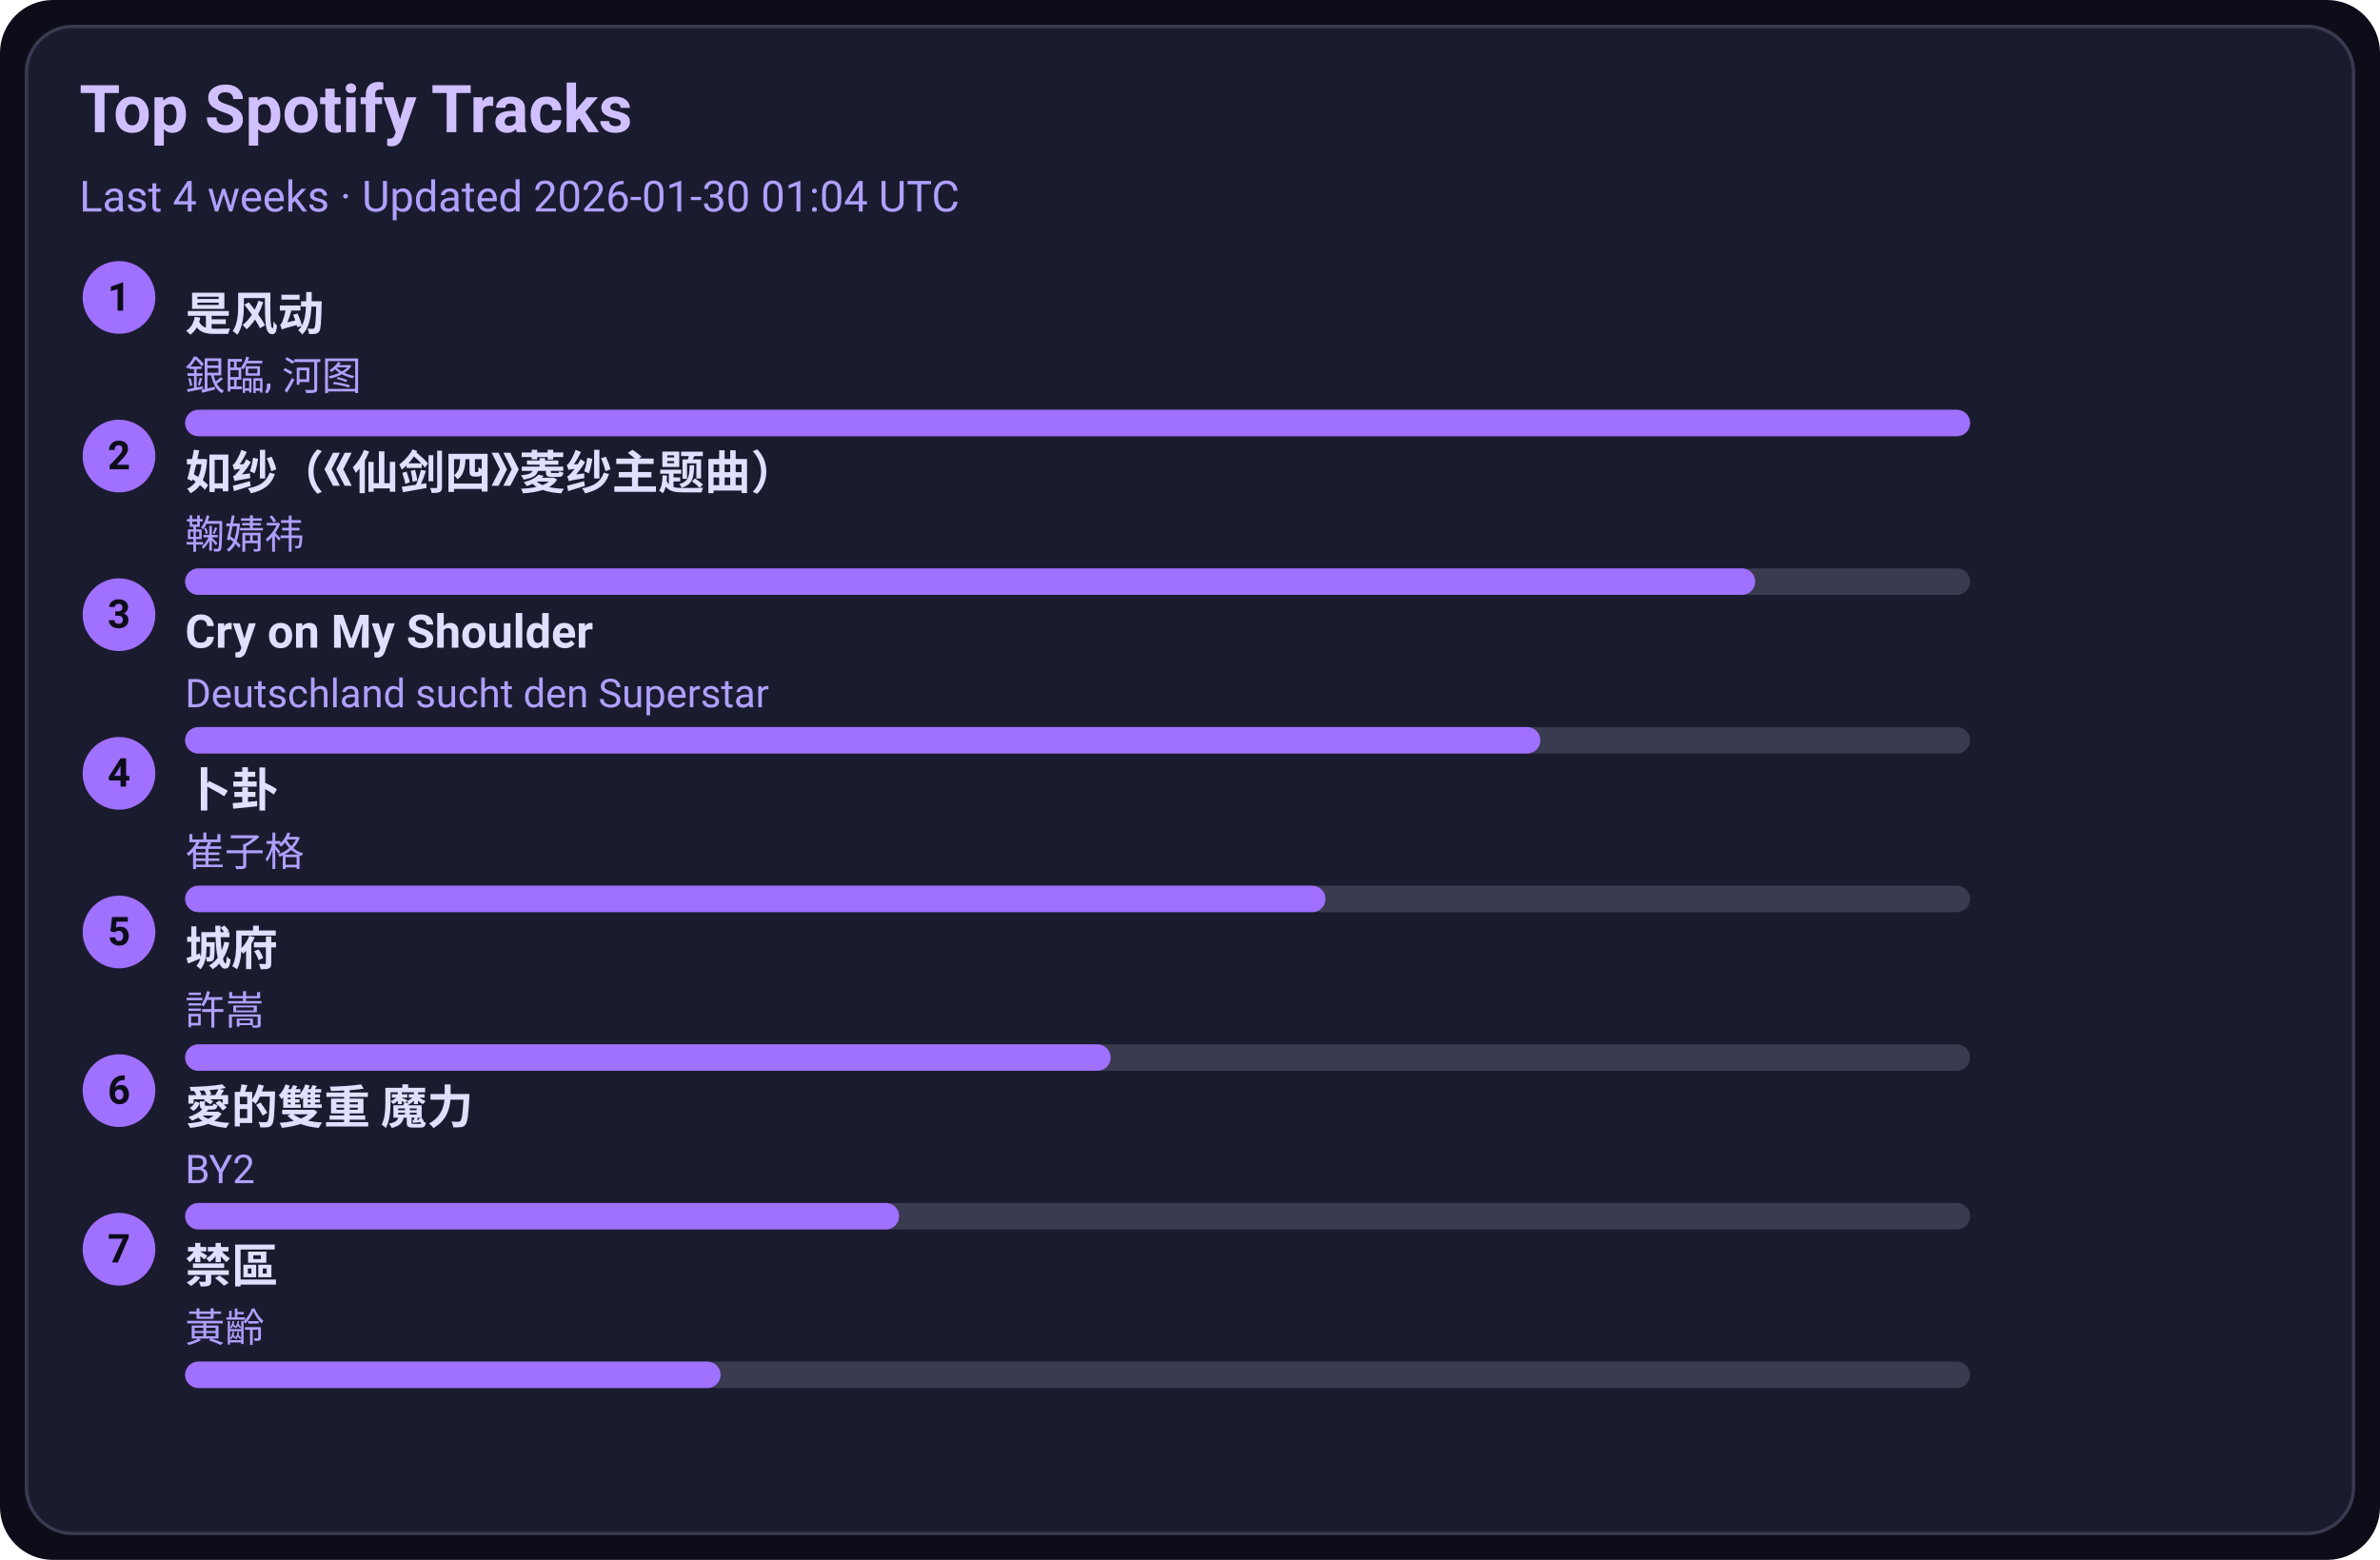
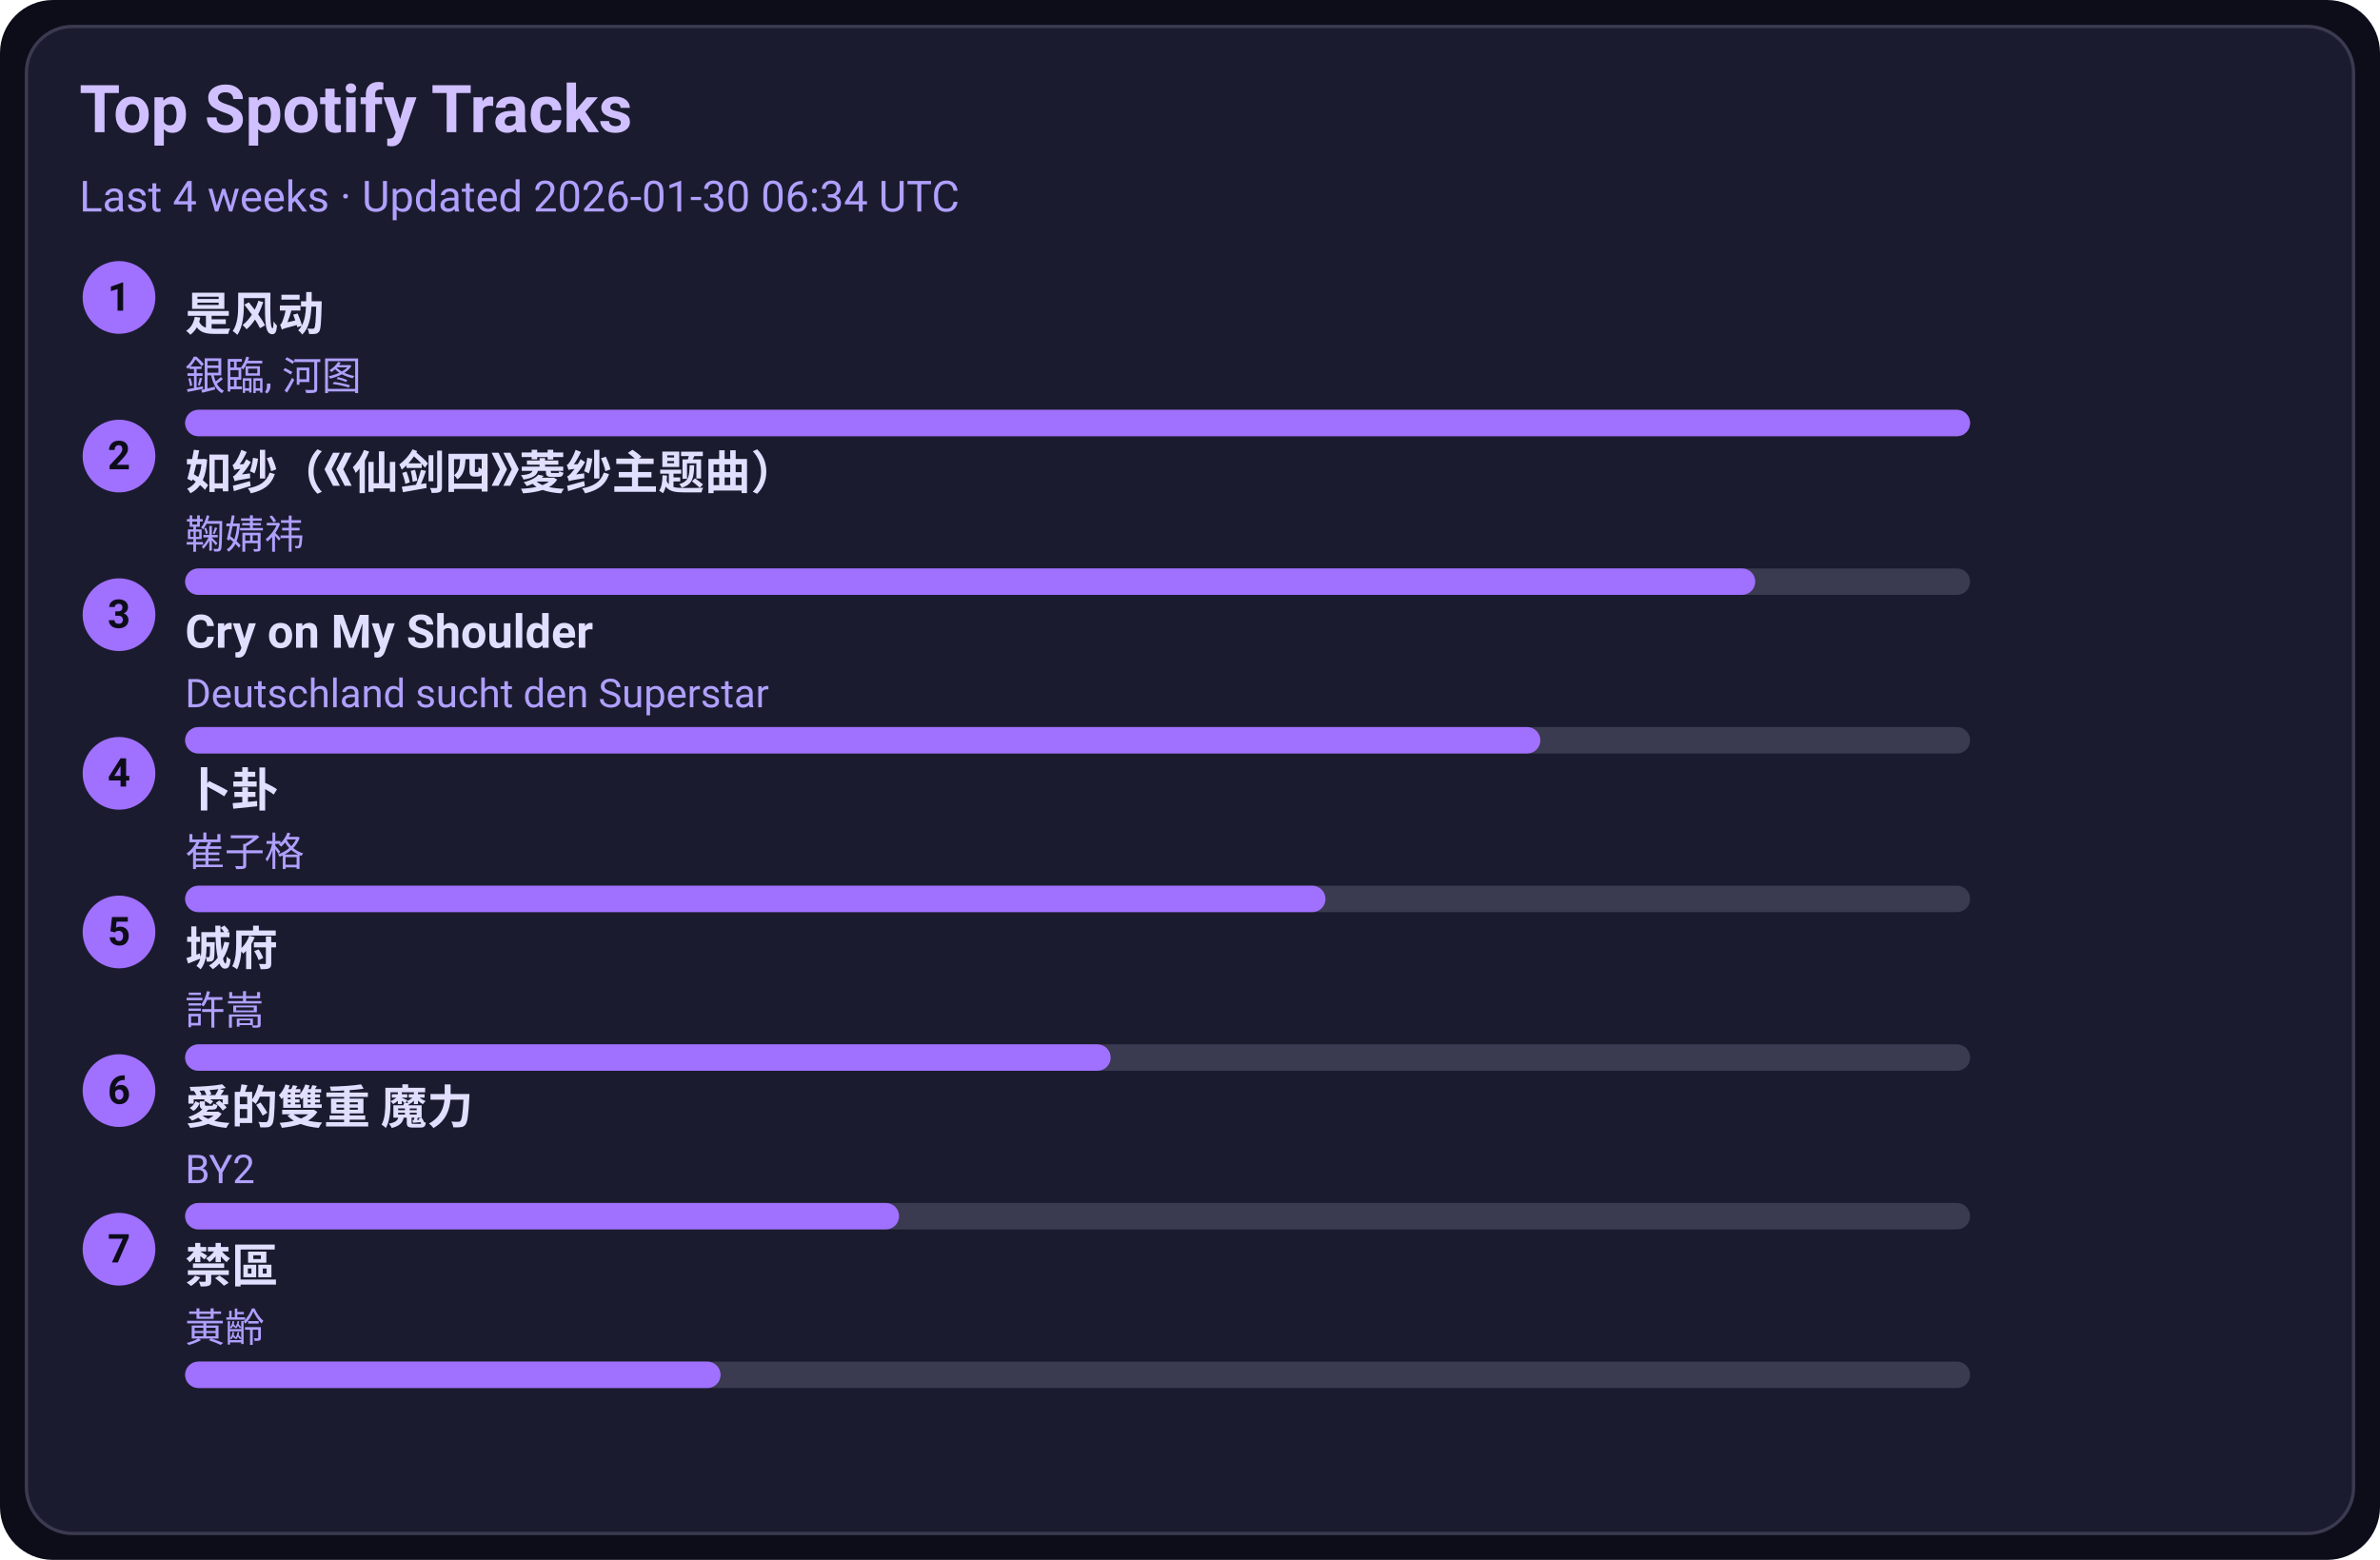
<svg xmlns="http://www.w3.org/2000/svg" width="720" height="472" viewBox="0 0 720 472">
  <style>text{font-family:-apple-system,BlinkMacSystemFont,Segoe UI,Roboto,Ubuntu,Helvetica Neue,Arial,Noto Sans,sans-serif}</style>
  <rect width="720" height="472" rx="16" fill="#0d0d1a" />
  <rect x="8" y="8" width="704" height="456" rx="14" fill="#1b1b2f" stroke="#3a3a50" />
  <text x="24" y="40" font-size="20" fill="#d0c0ff" font-weight="600">Top Spotify Tracks</text>
-   <text x="24" y="64" font-size="13" fill="#b0a0ff">Last 4 weeks · Updated 2026-01-30 01:04 UTC</text>
+   <text x="24" y="64" font-size="13" fill="#b0a0ff">Last 4 weeks · Updated 2026-01-30 06:34 UTC</text>
  <circle cx="36" cy="90" r="11" fill="#a070ff" />
  <text x="36" y="94" text-anchor="middle" font-size="12" fill="#0d0d1a" font-weight="700">1</text>
  <a href="https://open.spotify.com/track/3lePQ8c4jq7bTePsXEmslh" target="_blank" rel="noopener noreferrer">
    <text x="56" y="100" font-size="14" fill="#e0dfff" font-weight="600">是风动</text>
  </a>
  <text x="56" y="118" font-size="12" fill="#b0a0ff">銀臨, 河图</text>
  <rect x="56" y="124" width="540" height="8" rx="4" fill="#3a3a50" />
  <rect x="56" y="124" width="540" height="8" rx="4" fill="#a070ff" />
  <circle cx="36" cy="138" r="11" fill="#a070ff" />
  <text x="36" y="142" text-anchor="middle" font-size="12" fill="#0d0d1a" font-weight="700">2</text>
  <a href="https://open.spotify.com/track/69FUNgvEVkNbHq43lgvdme" target="_blank" rel="noopener noreferrer">
    <text x="56" y="148" font-size="14" fill="#e0dfff" font-weight="600">如纱（《仙剑四》菱纱主题曲）</text>
  </a>
  <text x="56" y="166" font-size="12" fill="#b0a0ff">鞠婧祎</text>
  <rect x="56" y="172" width="540" height="8" rx="4" fill="#3a3a50" />
  <rect x="56" y="172" width="475" height="8" rx="4" fill="#a070ff" />
  <circle cx="36" cy="186" r="11" fill="#a070ff" />
  <text x="36" y="190" text-anchor="middle" font-size="12" fill="#0d0d1a" font-weight="700">3</text>
  <a href="https://open.spotify.com/track/6usmG2MoD0C0Lc2pNgCVWV" target="_blank" rel="noopener noreferrer">
    <text x="56" y="196" font-size="14" fill="#e0dfff" font-weight="600">Cry on My Shoulder</text>
  </a>
  <text x="56" y="214" font-size="12" fill="#b0a0ff">Deutschland sucht den Superstar</text>
  <rect x="56" y="220" width="540" height="8" rx="4" fill="#3a3a50" />
  <rect x="56" y="220" width="410" height="8" rx="4" fill="#a070ff" />
  <circle cx="36" cy="234" r="11" fill="#a070ff" />
  <text x="36" y="238" text-anchor="middle" font-size="12" fill="#0d0d1a" font-weight="700">4</text>
  <a href="https://open.spotify.com/track/4ToeYifpQaikbYa7krOD6s" target="_blank" rel="noopener noreferrer">
    <text x="56" y="244" font-size="14" fill="#e0dfff" font-weight="600">卜卦</text>
  </a>
  <text x="56" y="262" font-size="12" fill="#b0a0ff">崔子格</text>
  <rect x="56" y="268" width="540" height="8" rx="4" fill="#3a3a50" />
  <rect x="56" y="268" width="345" height="8" rx="4" fill="#a070ff" />
  <circle cx="36" cy="282" r="11" fill="#a070ff" />
  <text x="36" y="286" text-anchor="middle" font-size="12" fill="#0d0d1a" font-weight="700">5</text>
  <a href="https://open.spotify.com/track/4AmlSf7hye0QVpnHCcEoEw" target="_blank" rel="noopener noreferrer">
    <text x="56" y="292" font-size="14" fill="#e0dfff" font-weight="600">城府</text>
  </a>
  <text x="56" y="310" font-size="12" fill="#b0a0ff">許嵩</text>
  <rect x="56" y="316" width="540" height="8" rx="4" fill="#3a3a50" />
  <rect x="56" y="316" width="280" height="8" rx="4" fill="#a070ff" />
  <circle cx="36" cy="330" r="11" fill="#a070ff" />
  <text x="36" y="334" text-anchor="middle" font-size="12" fill="#0d0d1a" font-weight="700">6</text>
  <a href="https://open.spotify.com/track/0yYmS4k3R0TTdDhvOBxRVp" target="_blank" rel="noopener noreferrer">
    <text x="56" y="340" font-size="14" fill="#e0dfff" font-weight="600">愛的雙重 魔力</text>
  </a>
  <text x="56" y="358" font-size="12" fill="#b0a0ff">BY2</text>
  <rect x="56" y="364" width="540" height="8" rx="4" fill="#3a3a50" />
  <rect x="56" y="364" width="216" height="8" rx="4" fill="#a070ff" />
  <circle cx="36" cy="378" r="11" fill="#a070ff" />
  <text x="36" y="382" text-anchor="middle" font-size="12" fill="#0d0d1a" font-weight="700">7</text>
  <a href="https://open.spotify.com/track/5HAMeMgu9hGL5a8ZwNz6cp" target="_blank" rel="noopener noreferrer">
    <text x="56" y="388" font-size="14" fill="#e0dfff" font-weight="600">禁區</text>
  </a>
  <text x="56" y="406" font-size="12" fill="#b0a0ff">黃齡</text>
  <rect x="56" y="412" width="540" height="8" rx="4" fill="#3a3a50" />
  <rect x="56" y="412" width="162" height="8" rx="4" fill="#a070ff" />
</svg>
